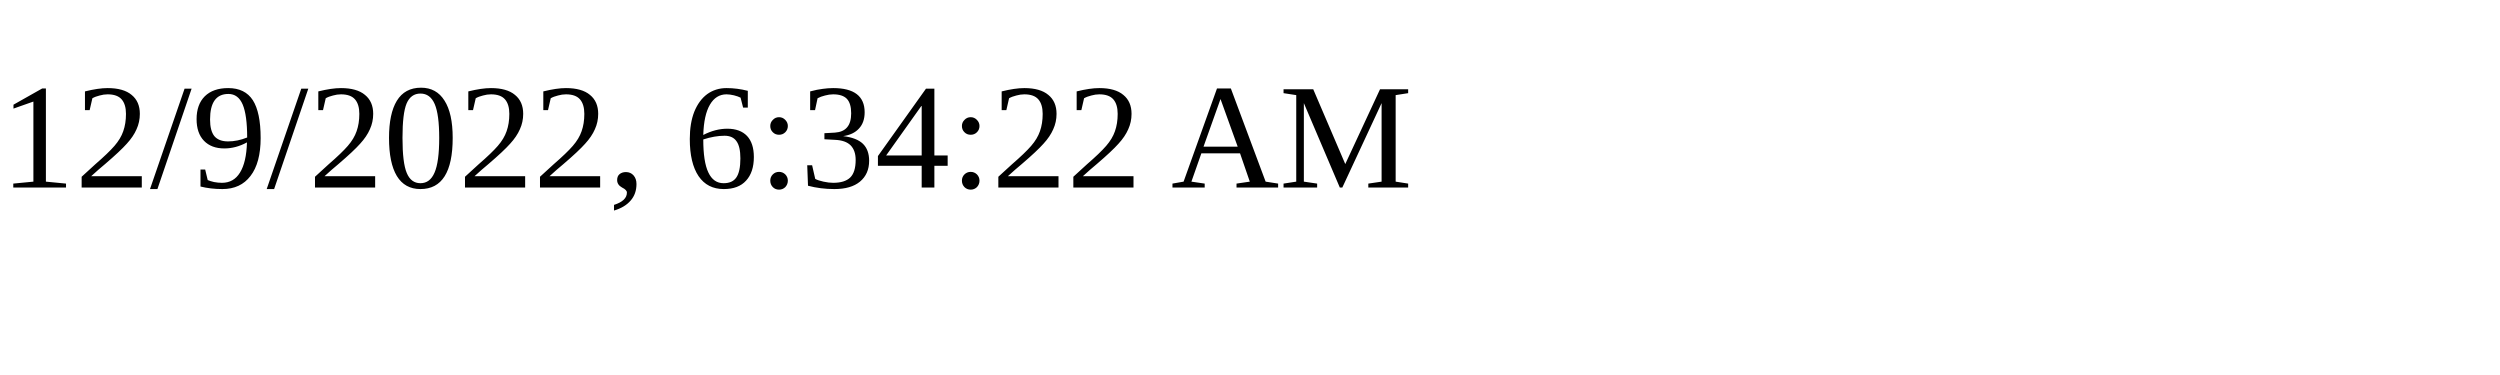
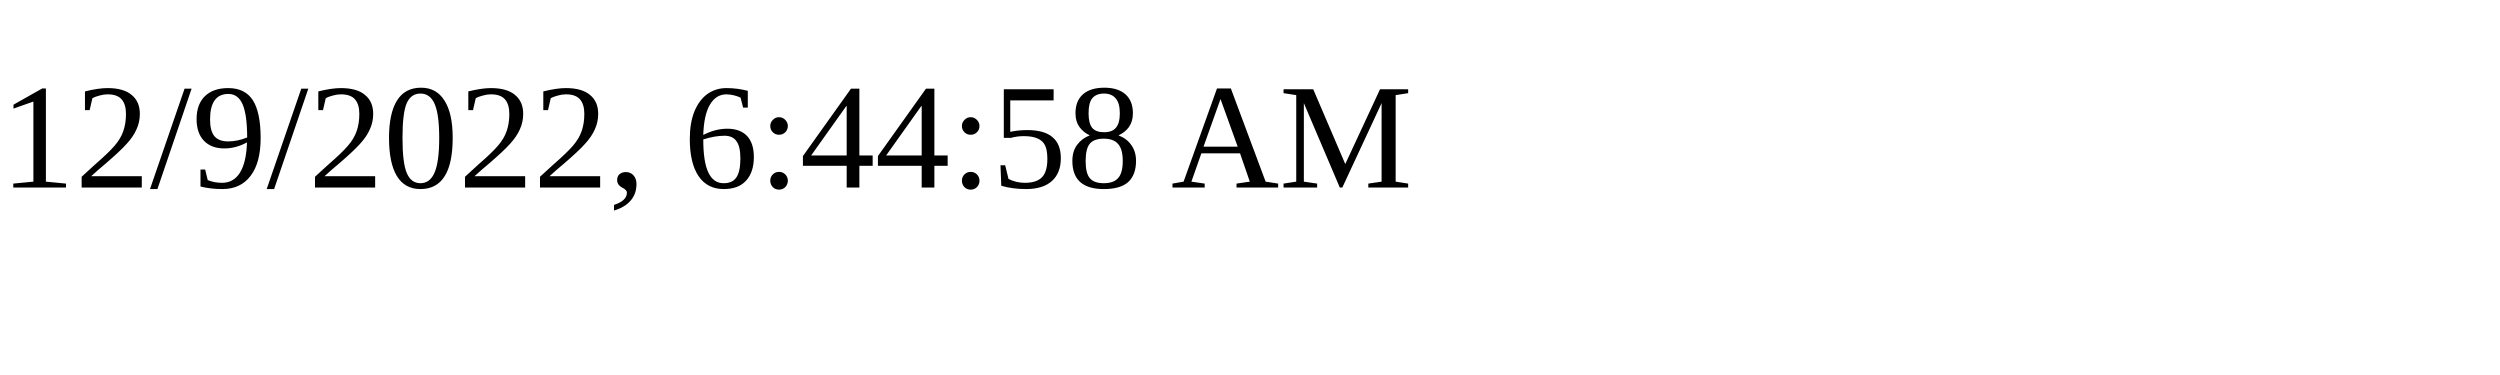
<svg xmlns="http://www.w3.org/2000/svg" height="30" width="200">
-   <text x="0" y="15">12/9/2022, 6:34:22 AM</text>
+   <text x="0" y="15">12/9/2022, 6:44:58 AM</text>
</svg>
